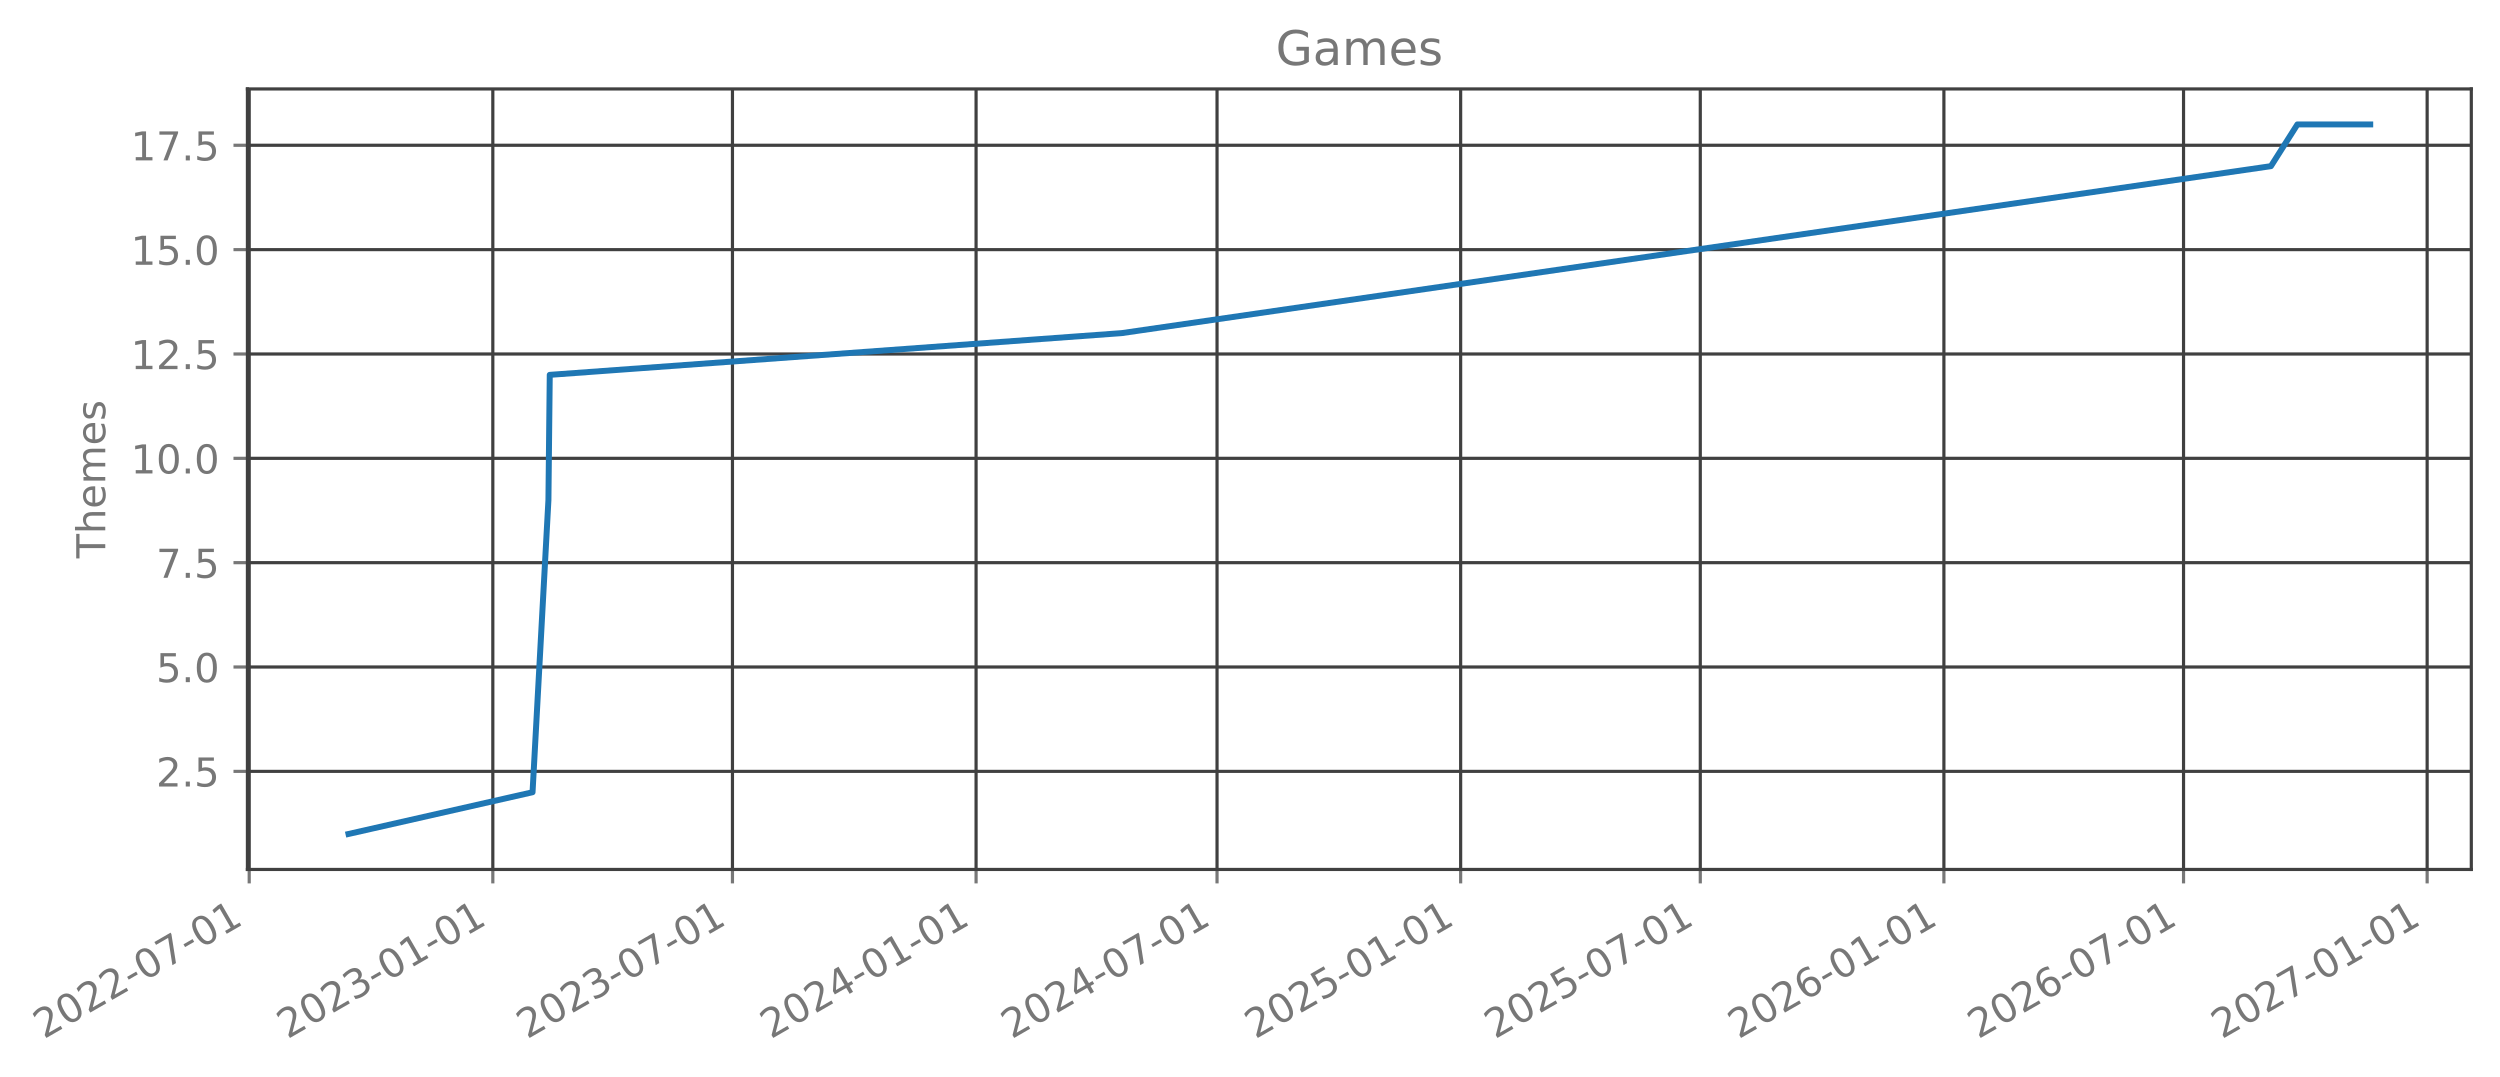
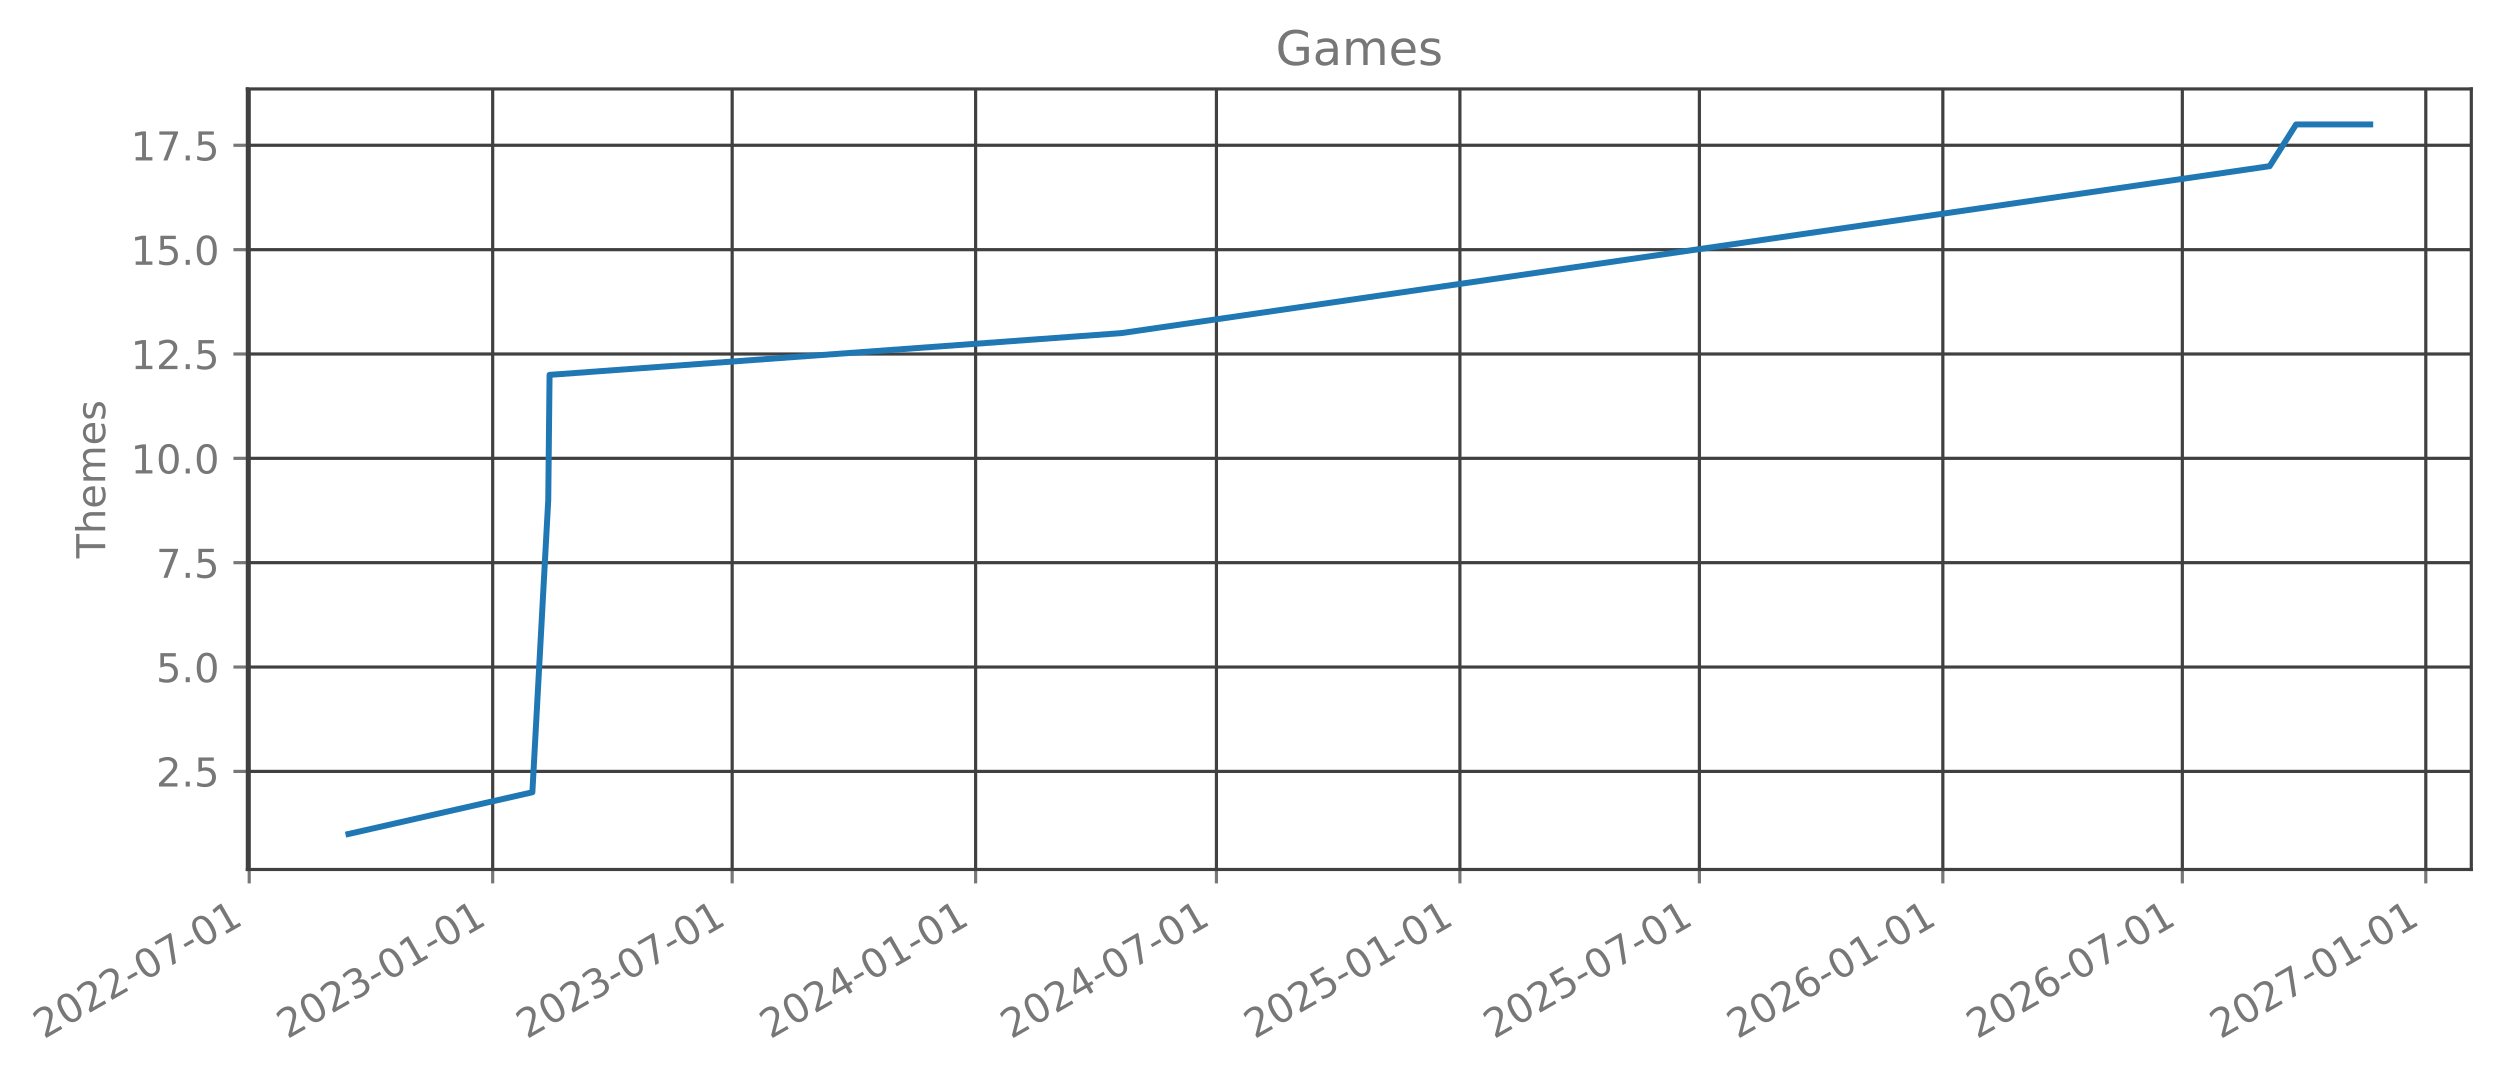
- <svg xmlns="http://www.w3.org/2000/svg" xmlns:xlink="http://www.w3.org/1999/xlink" width="627.281pt" height="270.075pt" viewBox="0 0 627.281 270.075" version="1.1">
+ <svg xmlns="http://www.w3.org/2000/svg" xmlns:xlink="http://www.w3.org/1999/xlink" width="627.265pt" height="270.075pt" viewBox="0 0 627.265 270.075" version="1.1">
  <defs>
    <style type="text/css">*{stroke-linejoin: round; stroke-linecap: butt}</style>
  </defs>
  <g id="figure_1">
    <g id="patch_1">
-       <path d="M 0 270.075  L 627.281 270.075  L 627.281 0  L 0 0  L 0 270.075  z " style="fill: none; opacity: 0" />
+       <path d="M 0 270.075  L 627.265 270.075  L 627.265 0  L 0 0  L 0 270.075  z " style="fill: none; opacity: 0" />
    </g>
    <g id="axes_1">
      <g id="patch_2">
-         <path d="M 62.081 218.157  L 620.081 218.157  L 620.081 22.317  L 62.081 22.317  L 62.081 218.157  z " style="fill: none; opacity: 0" />
+         <path d="M 62.065 218.157  L 620.065 218.157  L 620.065 22.317  L 62.065 22.317  L 62.065 218.157  z " style="fill: none; opacity: 0" />
      </g>
      <g id="matplotlib.axis_1">
        <g id="xtick_1">
          <g id="line2d_1">
-             <path d="M 62.53 218.157  L 62.53 22.317  " clip-path="url(#pe3505f7c3c)" style="fill: none; stroke: #404040; stroke-width: 0.8; stroke-linecap: square" />
+             <path d="M 62.53 218.157  L 62.53 22.317  " clip-path="url(#p8b9756c65f)" style="fill: none; stroke: #404040; stroke-width: 0.8; stroke-linecap: square" />
          </g>
          <g id="line2d_2">
            <defs>
-               <path id="m81b5315eb8" d="M 0 0  L 0 3.5  " style="stroke: #777777; stroke-width: 0.8" />
+               <path id="m498caf9397" d="M 0 0  L 0 3.5  " style="stroke: #777777; stroke-width: 0.8" />
            </defs>
            <g>
-               <use xlink:href="#m81b5315eb8" x="62.53" y="218.157" style="fill: #777777; stroke: #777777; stroke-width: 0.8" />
+               <use xlink:href="#m498caf9397" x="62.53" y="218.157" style="fill: #777777; stroke: #777777; stroke-width: 0.8" />
            </g>
          </g>
          <g id="text_1">
            <g style="fill: #777777" transform="translate(10.99883 260.7948) rotate(-30) scale(0.1 -0.1)">
              <defs>
                <path id="DejaVuSans-15" d="M 1228 531  L 3431 531  L 3431 0  L 469 0  L 469 531  Q 828 903 1448 1529  Q 2069 2156 2228 2338  Q 2531 2678 2651 2914  Q 2772 3150 2772 3378  Q 2772 3750 2511 3984  Q 2250 4219 1831 4219  Q 1534 4219 1204 4116  Q 875 4013 500 3803  L 500 4441  Q 881 4594 1212 4672  Q 1544 4750 1819 4750  Q 2544 4750 2975 4387  Q 3406 4025 3406 3419  Q 3406 3131 3298 2873  Q 3191 2616 2906 2266  Q 2828 2175 2409 1742  Q 1991 1309 1228 531  z " transform="scale(0.015625)" />
                <path id="DejaVuSans-13" d="M 2034 4250  Q 1547 4250 1301 3770  Q 1056 3291 1056 2328  Q 1056 1369 1301 889  Q 1547 409 2034 409  Q 2525 409 2770 889  Q 3016 1369 3016 2328  Q 3016 3291 2770 3770  Q 2525 4250 2034 4250  z M 2034 4750  Q 2819 4750 3233 4129  Q 3647 3509 3647 2328  Q 3647 1150 3233 529  Q 2819 -91 2034 -91  Q 1250 -91 836 529  Q 422 1150 422 2328  Q 422 3509 836 4129  Q 1250 4750 2034 4750  z " transform="scale(0.015625)" />
                <path id="DejaVuSans-10" d="M 313 2009  L 1997 2009  L 1997 1497  L 313 1497  L 313 2009  z " transform="scale(0.015625)" />
                <path id="DejaVuSans-1a" d="M 525 4666  L 3525 4666  L 3525 4397  L 1831 0  L 1172 0  L 2766 4134  L 525 4134  L 525 4666  z " transform="scale(0.015625)" />
                <path id="DejaVuSans-14" d="M 794 531  L 1825 531  L 1825 4091  L 703 3866  L 703 4441  L 1819 4666  L 2450 4666  L 2450 531  L 3481 531  L 3481 0  L 794 0  L 794 531  z " transform="scale(0.015625)" />
              </defs>
              <use xlink:href="#DejaVuSans-15" />
              <use xlink:href="#DejaVuSans-13" transform="translate(63.625 0)" />
              <use xlink:href="#DejaVuSans-15" transform="translate(127.25 0)" />
              <use xlink:href="#DejaVuSans-15" transform="translate(190.875 0)" />
              <use xlink:href="#DejaVuSans-10" transform="translate(254.5 0)" />
              <use xlink:href="#DejaVuSans-13" transform="translate(290.5781 0)" />
              <use xlink:href="#DejaVuSans-1a" transform="translate(354.2031 0)" />
              <use xlink:href="#DejaVuSans-10" transform="translate(417.8281 0)" />
              <use xlink:href="#DejaVuSans-13" transform="translate(453.9062 0)" />
              <use xlink:href="#DejaVuSans-14" transform="translate(517.5312 0)" />
            </g>
          </g>
        </g>
        <g id="xtick_2">
          <g id="line2d_3">
-             <path d="M 123.655 218.157  L 123.655 22.317  " clip-path="url(#pe3505f7c3c)" style="fill: none; stroke: #404040; stroke-width: 0.8; stroke-linecap: square" />
+             <path d="M 123.615 218.157  L 123.615 22.317  " clip-path="url(#p8b9756c65f)" style="fill: none; stroke: #404040; stroke-width: 0.8; stroke-linecap: square" />
          </g>
          <g id="line2d_4">
            <g>
-               <use xlink:href="#m81b5315eb8" x="123.655" y="218.157" style="fill: #777777; stroke: #777777; stroke-width: 0.8" />
+               <use xlink:href="#m498caf9397" x="123.615" y="218.157" style="fill: #777777; stroke: #777777; stroke-width: 0.8" />
            </g>
          </g>
          <g id="text_2">
-             <g style="fill: #777777" transform="translate(72.12403 260.7948) rotate(-30) scale(0.1 -0.1)">
+             <g style="fill: #777777" transform="translate(72.08403 260.7948) rotate(-30) scale(0.1 -0.1)">
              <defs>
                <path id="DejaVuSans-16" d="M 2597 2516  Q 3050 2419 3304 2112  Q 3559 1806 3559 1356  Q 3559 666 3084 287  Q 2609 -91 1734 -91  Q 1441 -91 1130 -33  Q 819 25 488 141  L 488 750  Q 750 597 1062 519  Q 1375 441 1716 441  Q 2309 441 2620 675  Q 2931 909 2931 1356  Q 2931 1769 2642 2001  Q 2353 2234 1838 2234  L 1294 2234  L 1294 2753  L 1863 2753  Q 2328 2753 2575 2939  Q 2822 3125 2822 3475  Q 2822 3834 2567 4026  Q 2313 4219 1838 4219  Q 1578 4219 1281 4162  Q 984 4106 628 3988  L 628 4550  Q 988 4650 1302 4700  Q 1616 4750 1894 4750  Q 2613 4750 3031 4423  Q 3450 4097 3450 3541  Q 3450 3153 3228 2886  Q 3006 2619 2597 2516  z " transform="scale(0.015625)" />
              </defs>
              <use xlink:href="#DejaVuSans-15" />
              <use xlink:href="#DejaVuSans-13" transform="translate(63.625 0)" />
              <use xlink:href="#DejaVuSans-15" transform="translate(127.25 0)" />
              <use xlink:href="#DejaVuSans-16" transform="translate(190.875 0)" />
              <use xlink:href="#DejaVuSans-10" transform="translate(254.5 0)" />
              <use xlink:href="#DejaVuSans-13" transform="translate(290.5781 0)" />
              <use xlink:href="#DejaVuSans-14" transform="translate(354.2031 0)" />
              <use xlink:href="#DejaVuSans-10" transform="translate(417.8281 0)" />
              <use xlink:href="#DejaVuSans-13" transform="translate(453.9062 0)" />
              <use xlink:href="#DejaVuSans-14" transform="translate(517.5312 0)" />
            </g>
          </g>
        </g>
        <g id="xtick_3">
          <g id="line2d_5">
-             <path d="M 183.783 218.157  L 183.783 22.317  " clip-path="url(#pe3505f7c3c)" style="fill: none; stroke: #404040; stroke-width: 0.8; stroke-linecap: square" />
+             <path d="M 183.704 218.157  L 183.704 22.317  " clip-path="url(#p8b9756c65f)" style="fill: none; stroke: #404040; stroke-width: 0.8; stroke-linecap: square" />
          </g>
          <g id="line2d_6">
            <g>
-               <use xlink:href="#m81b5315eb8" x="183.783" y="218.157" style="fill: #777777; stroke: #777777; stroke-width: 0.8" />
+               <use xlink:href="#m498caf9397" x="183.704" y="218.157" style="fill: #777777; stroke: #777777; stroke-width: 0.8" />
            </g>
          </g>
          <g id="text_3">
-             <g style="fill: #777777" transform="translate(132.2526 260.7948) rotate(-30) scale(0.1 -0.1)">
+             <g style="fill: #777777" transform="translate(132.1733 260.7948) rotate(-30) scale(0.1 -0.1)">
              <use xlink:href="#DejaVuSans-15" />
              <use xlink:href="#DejaVuSans-13" transform="translate(63.625 0)" />
              <use xlink:href="#DejaVuSans-15" transform="translate(127.25 0)" />
              <use xlink:href="#DejaVuSans-16" transform="translate(190.875 0)" />
              <use xlink:href="#DejaVuSans-10" transform="translate(254.5 0)" />
              <use xlink:href="#DejaVuSans-13" transform="translate(290.5781 0)" />
              <use xlink:href="#DejaVuSans-1a" transform="translate(354.2031 0)" />
              <use xlink:href="#DejaVuSans-10" transform="translate(417.8281 0)" />
              <use xlink:href="#DejaVuSans-13" transform="translate(453.9062 0)" />
              <use xlink:href="#DejaVuSans-14" transform="translate(517.5312 0)" />
            </g>
          </g>
        </g>
        <g id="xtick_4">
          <g id="line2d_7">
-             <path d="M 244.909 218.157  L 244.909 22.317  " clip-path="url(#pe3505f7c3c)" style="fill: none; stroke: #404040; stroke-width: 0.8; stroke-linecap: square" />
+             <path d="M 244.789 218.157  L 244.789 22.317  " clip-path="url(#p8b9756c65f)" style="fill: none; stroke: #404040; stroke-width: 0.8; stroke-linecap: square" />
          </g>
          <g id="line2d_8">
            <g>
-               <use xlink:href="#m81b5315eb8" x="244.909" y="218.157" style="fill: #777777; stroke: #777777; stroke-width: 0.8" />
+               <use xlink:href="#m498caf9397" x="244.789" y="218.157" style="fill: #777777; stroke: #777777; stroke-width: 0.8" />
            </g>
          </g>
          <g id="text_4">
-             <g style="fill: #777777" transform="translate(193.3778 260.7948) rotate(-30) scale(0.1 -0.1)">
+             <g style="fill: #777777" transform="translate(193.2585 260.7948) rotate(-30) scale(0.1 -0.1)">
              <defs>
                <path id="DejaVuSans-17" d="M 2419 4116  L 825 1625  L 2419 1625  L 2419 4116  z M 2253 4666  L 3047 4666  L 3047 1625  L 3713 1625  L 3713 1100  L 3047 1100  L 3047 0  L 2419 0  L 2419 1100  L 313 1100  L 313 1709  L 2253 4666  z " transform="scale(0.015625)" />
              </defs>
              <use xlink:href="#DejaVuSans-15" />
              <use xlink:href="#DejaVuSans-13" transform="translate(63.625 0)" />
              <use xlink:href="#DejaVuSans-15" transform="translate(127.25 0)" />
              <use xlink:href="#DejaVuSans-17" transform="translate(190.875 0)" />
              <use xlink:href="#DejaVuSans-10" transform="translate(254.5 0)" />
              <use xlink:href="#DejaVuSans-13" transform="translate(290.5781 0)" />
              <use xlink:href="#DejaVuSans-14" transform="translate(354.2031 0)" />
              <use xlink:href="#DejaVuSans-10" transform="translate(417.8281 0)" />
              <use xlink:href="#DejaVuSans-13" transform="translate(453.9062 0)" />
              <use xlink:href="#DejaVuSans-14" transform="translate(517.5312 0)" />
            </g>
          </g>
        </g>
        <g id="xtick_5">
          <g id="line2d_9">
-             <path d="M 305.369 218.157  L 305.369 22.317  " clip-path="url(#pe3505f7c3c)" style="fill: none; stroke: #404040; stroke-width: 0.8; stroke-linecap: square" />
+             <path d="M 305.21 218.157  L 305.21 22.317  " clip-path="url(#p8b9756c65f)" style="fill: none; stroke: #404040; stroke-width: 0.8; stroke-linecap: square" />
          </g>
          <g id="line2d_10">
            <g>
-               <use xlink:href="#m81b5315eb8" x="305.369" y="218.157" style="fill: #777777; stroke: #777777; stroke-width: 0.8" />
+               <use xlink:href="#m498caf9397" x="305.21" y="218.157" style="fill: #777777; stroke: #777777; stroke-width: 0.8" />
            </g>
          </g>
          <g id="text_5">
-             <g style="fill: #777777" transform="translate(253.8386 260.7948) rotate(-30) scale(0.1 -0.1)">
+             <g style="fill: #777777" transform="translate(253.6797 260.7948) rotate(-30) scale(0.1 -0.1)">
              <use xlink:href="#DejaVuSans-15" />
              <use xlink:href="#DejaVuSans-13" transform="translate(63.625 0)" />
              <use xlink:href="#DejaVuSans-15" transform="translate(127.25 0)" />
              <use xlink:href="#DejaVuSans-17" transform="translate(190.875 0)" />
              <use xlink:href="#DejaVuSans-10" transform="translate(254.5 0)" />
              <use xlink:href="#DejaVuSans-13" transform="translate(290.5781 0)" />
              <use xlink:href="#DejaVuSans-1a" transform="translate(354.2031 0)" />
              <use xlink:href="#DejaVuSans-10" transform="translate(417.8281 0)" />
              <use xlink:href="#DejaVuSans-13" transform="translate(453.9062 0)" />
              <use xlink:href="#DejaVuSans-14" transform="translate(517.5312 0)" />
            </g>
          </g>
        </g>
        <g id="xtick_6">
          <g id="line2d_11">
-             <path d="M 366.495 218.157  L 366.495 22.317  " clip-path="url(#pe3505f7c3c)" style="fill: none; stroke: #404040; stroke-width: 0.8; stroke-linecap: square" />
+             <path d="M 366.296 218.157  L 366.296 22.317  " clip-path="url(#p8b9756c65f)" style="fill: none; stroke: #404040; stroke-width: 0.8; stroke-linecap: square" />
          </g>
          <g id="line2d_12">
            <g>
-               <use xlink:href="#m81b5315eb8" x="366.495" y="218.157" style="fill: #777777; stroke: #777777; stroke-width: 0.8" />
+               <use xlink:href="#m498caf9397" x="366.296" y="218.157" style="fill: #777777; stroke: #777777; stroke-width: 0.8" />
            </g>
          </g>
          <g id="text_6">
-             <g style="fill: #777777" transform="translate(314.9638 260.7948) rotate(-30) scale(0.1 -0.1)">
+             <g style="fill: #777777" transform="translate(314.7649 260.7948) rotate(-30) scale(0.1 -0.1)">
              <defs>
                <path id="DejaVuSans-18" d="M 691 4666  L 3169 4666  L 3169 4134  L 1269 4134  L 1269 2991  Q 1406 3038 1543 3061  Q 1681 3084 1819 3084  Q 2600 3084 3056 2656  Q 3513 2228 3513 1497  Q 3513 744 3044 326  Q 2575 -91 1722 -91  Q 1428 -91 1123 -41  Q 819 9 494 109  L 494 744  Q 775 591 1075 516  Q 1375 441 1709 441  Q 2250 441 2565 725  Q 2881 1009 2881 1497  Q 2881 1984 2565 2268  Q 2250 2553 1709 2553  Q 1456 2553 1204 2497  Q 953 2441 691 2322  L 691 4666  z " transform="scale(0.015625)" />
              </defs>
              <use xlink:href="#DejaVuSans-15" />
              <use xlink:href="#DejaVuSans-13" transform="translate(63.625 0)" />
              <use xlink:href="#DejaVuSans-15" transform="translate(127.25 0)" />
              <use xlink:href="#DejaVuSans-18" transform="translate(190.875 0)" />
              <use xlink:href="#DejaVuSans-10" transform="translate(254.5 0)" />
              <use xlink:href="#DejaVuSans-13" transform="translate(290.5781 0)" />
              <use xlink:href="#DejaVuSans-14" transform="translate(354.2031 0)" />
              <use xlink:href="#DejaVuSans-10" transform="translate(417.8281 0)" />
              <use xlink:href="#DejaVuSans-13" transform="translate(453.9062 0)" />
              <use xlink:href="#DejaVuSans-14" transform="translate(517.5312 0)" />
            </g>
          </g>
        </g>
        <g id="xtick_7">
          <g id="line2d_13">
-             <path d="M 426.623 218.157  L 426.623 22.317  " clip-path="url(#pe3505f7c3c)" style="fill: none; stroke: #404040; stroke-width: 0.8; stroke-linecap: square" />
+             <path d="M 426.385 218.157  L 426.385 22.317  " clip-path="url(#p8b9756c65f)" style="fill: none; stroke: #404040; stroke-width: 0.8; stroke-linecap: square" />
          </g>
          <g id="line2d_14">
            <g>
-               <use xlink:href="#m81b5315eb8" x="426.623" y="218.157" style="fill: #777777; stroke: #777777; stroke-width: 0.8" />
+               <use xlink:href="#m498caf9397" x="426.385" y="218.157" style="fill: #777777; stroke: #777777; stroke-width: 0.8" />
            </g>
          </g>
          <g id="text_7">
-             <g style="fill: #777777" transform="translate(375.0924 260.7948) rotate(-30) scale(0.1 -0.1)">
+             <g style="fill: #777777" transform="translate(374.8541 260.7948) rotate(-30) scale(0.1 -0.1)">
              <use xlink:href="#DejaVuSans-15" />
              <use xlink:href="#DejaVuSans-13" transform="translate(63.625 0)" />
              <use xlink:href="#DejaVuSans-15" transform="translate(127.25 0)" />
              <use xlink:href="#DejaVuSans-18" transform="translate(190.875 0)" />
              <use xlink:href="#DejaVuSans-10" transform="translate(254.5 0)" />
              <use xlink:href="#DejaVuSans-13" transform="translate(290.5781 0)" />
              <use xlink:href="#DejaVuSans-1a" transform="translate(354.2031 0)" />
              <use xlink:href="#DejaVuSans-10" transform="translate(417.8281 0)" />
              <use xlink:href="#DejaVuSans-13" transform="translate(453.9062 0)" />
              <use xlink:href="#DejaVuSans-14" transform="translate(517.5312 0)" />
            </g>
          </g>
        </g>
        <g id="xtick_8">
          <g id="line2d_15">
-             <path d="M 487.748 218.157  L 487.748 22.317  " clip-path="url(#pe3505f7c3c)" style="fill: none; stroke: #404040; stroke-width: 0.8; stroke-linecap: square" />
+             <path d="M 487.47 218.157  L 487.47 22.317  " clip-path="url(#p8b9756c65f)" style="fill: none; stroke: #404040; stroke-width: 0.8; stroke-linecap: square" />
          </g>
          <g id="line2d_16">
            <g>
-               <use xlink:href="#m81b5315eb8" x="487.748" y="218.157" style="fill: #777777; stroke: #777777; stroke-width: 0.8" />
+               <use xlink:href="#m498caf9397" x="487.47" y="218.157" style="fill: #777777; stroke: #777777; stroke-width: 0.8" />
            </g>
          </g>
          <g id="text_8">
-             <g style="fill: #777777" transform="translate(436.2176 260.7948) rotate(-30) scale(0.1 -0.1)">
+             <g style="fill: #777777" transform="translate(435.9393 260.7948) rotate(-30) scale(0.1 -0.1)">
              <defs>
                <path id="DejaVuSans-19" d="M 2113 2584  Q 1688 2584 1439 2293  Q 1191 2003 1191 1497  Q 1191 994 1439 701  Q 1688 409 2113 409  Q 2538 409 2786 701  Q 3034 994 3034 1497  Q 3034 2003 2786 2293  Q 2538 2584 2113 2584  z M 3366 4563  L 3366 3988  Q 3128 4100 2886 4159  Q 2644 4219 2406 4219  Q 1781 4219 1451 3797  Q 1122 3375 1075 2522  Q 1259 2794 1537 2939  Q 1816 3084 2150 3084  Q 2853 3084 3261 2657  Q 3669 2231 3669 1497  Q 3669 778 3244 343  Q 2819 -91 2113 -91  Q 1303 -91 875 529  Q 447 1150 447 2328  Q 447 3434 972 4092  Q 1497 4750 2381 4750  Q 2619 4750 2861 4703  Q 3103 4656 3366 4563  z " transform="scale(0.015625)" />
              </defs>
              <use xlink:href="#DejaVuSans-15" />
              <use xlink:href="#DejaVuSans-13" transform="translate(63.625 0)" />
              <use xlink:href="#DejaVuSans-15" transform="translate(127.25 0)" />
              <use xlink:href="#DejaVuSans-19" transform="translate(190.875 0)" />
              <use xlink:href="#DejaVuSans-10" transform="translate(254.5 0)" />
              <use xlink:href="#DejaVuSans-13" transform="translate(290.5781 0)" />
              <use xlink:href="#DejaVuSans-14" transform="translate(354.2031 0)" />
              <use xlink:href="#DejaVuSans-10" transform="translate(417.8281 0)" />
              <use xlink:href="#DejaVuSans-13" transform="translate(453.9062 0)" />
              <use xlink:href="#DejaVuSans-14" transform="translate(517.5312 0)" />
            </g>
          </g>
        </g>
        <g id="xtick_9">
          <g id="line2d_17">
-             <path d="M 547.877 218.157  L 547.877 22.317  " clip-path="url(#pe3505f7c3c)" style="fill: none; stroke: #404040; stroke-width: 0.8; stroke-linecap: square" />
+             <path d="M 547.559 218.157  L 547.559 22.317  " clip-path="url(#p8b9756c65f)" style="fill: none; stroke: #404040; stroke-width: 0.8; stroke-linecap: square" />
          </g>
          <g id="line2d_18">
            <g>
-               <use xlink:href="#m81b5315eb8" x="547.877" y="218.157" style="fill: #777777; stroke: #777777; stroke-width: 0.8" />
+               <use xlink:href="#m498caf9397" x="547.559" y="218.157" style="fill: #777777; stroke: #777777; stroke-width: 0.8" />
            </g>
          </g>
          <g id="text_9">
-             <g style="fill: #777777" transform="translate(496.3462 260.7948) rotate(-30) scale(0.1 -0.1)">
+             <g style="fill: #777777" transform="translate(496.0286 260.7948) rotate(-30) scale(0.1 -0.1)">
              <use xlink:href="#DejaVuSans-15" />
              <use xlink:href="#DejaVuSans-13" transform="translate(63.625 0)" />
              <use xlink:href="#DejaVuSans-15" transform="translate(127.25 0)" />
              <use xlink:href="#DejaVuSans-19" transform="translate(190.875 0)" />
              <use xlink:href="#DejaVuSans-10" transform="translate(254.5 0)" />
              <use xlink:href="#DejaVuSans-13" transform="translate(290.5781 0)" />
              <use xlink:href="#DejaVuSans-1a" transform="translate(354.2031 0)" />
              <use xlink:href="#DejaVuSans-10" transform="translate(417.8281 0)" />
              <use xlink:href="#DejaVuSans-13" transform="translate(453.9062 0)" />
              <use xlink:href="#DejaVuSans-14" transform="translate(517.5312 0)" />
            </g>
          </g>
        </g>
        <g id="xtick_10">
          <g id="line2d_19">
-             <path d="M 609.002 218.157  L 609.002 22.317  " clip-path="url(#pe3505f7c3c)" style="fill: none; stroke: #404040; stroke-width: 0.8; stroke-linecap: square" />
+             <path d="M 608.645 218.157  L 608.645 22.317  " clip-path="url(#p8b9756c65f)" style="fill: none; stroke: #404040; stroke-width: 0.8; stroke-linecap: square" />
          </g>
          <g id="line2d_20">
            <g>
-               <use xlink:href="#m81b5315eb8" x="609.002" y="218.157" style="fill: #777777; stroke: #777777; stroke-width: 0.8" />
+               <use xlink:href="#m498caf9397" x="608.645" y="218.157" style="fill: #777777; stroke: #777777; stroke-width: 0.8" />
            </g>
          </g>
          <g id="text_10">
-             <g style="fill: #777777" transform="translate(557.4714 260.7948) rotate(-30) scale(0.1 -0.1)">
+             <g style="fill: #777777" transform="translate(557.1138 260.7948) rotate(-30) scale(0.1 -0.1)">
              <use xlink:href="#DejaVuSans-15" />
              <use xlink:href="#DejaVuSans-13" transform="translate(63.625 0)" />
              <use xlink:href="#DejaVuSans-15" transform="translate(127.25 0)" />
              <use xlink:href="#DejaVuSans-1a" transform="translate(190.875 0)" />
              <use xlink:href="#DejaVuSans-10" transform="translate(254.5 0)" />
              <use xlink:href="#DejaVuSans-13" transform="translate(290.5781 0)" />
              <use xlink:href="#DejaVuSans-14" transform="translate(354.2031 0)" />
              <use xlink:href="#DejaVuSans-10" transform="translate(417.8281 0)" />
              <use xlink:href="#DejaVuSans-13" transform="translate(453.9062 0)" />
              <use xlink:href="#DejaVuSans-14" transform="translate(517.5312 0)" />
            </g>
          </g>
        </g>
      </g>
      <g id="matplotlib.axis_2">
        <g id="ytick_1">
          <g id="line2d_21">
-             <path d="M 62.081 193.546  L 620.081 193.546  " clip-path="url(#pe3505f7c3c)" style="fill: none; stroke: #404040; stroke-width: 0.8; stroke-linecap: square" />
+             <path d="M 62.065 193.546  L 620.065 193.546  " clip-path="url(#p8b9756c65f)" style="fill: none; stroke: #404040; stroke-width: 0.8; stroke-linecap: square" />
          </g>
          <g id="line2d_22">
            <defs>
-               <path id="m71b23b2e7e" d="M 0 0  L -3.5 0  " style="stroke: #777777; stroke-width: 0.8" />
+               <path id="mad3ee5658f" d="M 0 0  L -3.5 0  " style="stroke: #777777; stroke-width: 0.8" />
            </defs>
            <g>
-               <use xlink:href="#m71b23b2e7e" x="62.081" y="193.546" style="fill: #777777; stroke: #777777; stroke-width: 0.8" />
+               <use xlink:href="#mad3ee5658f" x="62.065" y="193.546" style="fill: #777777; stroke: #777777; stroke-width: 0.8" />
            </g>
          </g>
          <g id="text_11">
-             <g style="fill: #777777" transform="translate(39.17801 197.3451) scale(0.1 -0.1)">
+             <g style="fill: #777777" transform="translate(39.1617 197.3451) scale(0.1 -0.1)">
              <defs>
                <path id="DejaVuSans-11" d="M 684 794  L 1344 794  L 1344 0  L 684 0  L 684 794  z " transform="scale(0.015625)" />
              </defs>
              <use xlink:href="#DejaVuSans-15" />
              <use xlink:href="#DejaVuSans-11" transform="translate(63.625 0)" />
              <use xlink:href="#DejaVuSans-18" transform="translate(95.40625 0)" />
            </g>
          </g>
        </g>
        <g id="ytick_2">
          <g id="line2d_23">
-             <path d="M 62.081 167.364  L 620.081 167.364  " clip-path="url(#pe3505f7c3c)" style="fill: none; stroke: #404040; stroke-width: 0.8; stroke-linecap: square" />
+             <path d="M 62.065 167.364  L 620.065 167.364  " clip-path="url(#p8b9756c65f)" style="fill: none; stroke: #404040; stroke-width: 0.8; stroke-linecap: square" />
          </g>
          <g id="line2d_24">
            <g>
-               <use xlink:href="#m71b23b2e7e" x="62.081" y="167.364" style="fill: #777777; stroke: #777777; stroke-width: 0.8" />
+               <use xlink:href="#mad3ee5658f" x="62.065" y="167.364" style="fill: #777777; stroke: #777777; stroke-width: 0.8" />
            </g>
          </g>
          <g id="text_12">
-             <g style="fill: #777777" transform="translate(39.17801 171.1633) scale(0.1 -0.1)">
+             <g style="fill: #777777" transform="translate(39.1617 171.1633) scale(0.1 -0.1)">
              <use xlink:href="#DejaVuSans-18" />
              <use xlink:href="#DejaVuSans-11" transform="translate(63.625 0)" />
              <use xlink:href="#DejaVuSans-13" transform="translate(95.40625 0)" />
            </g>
          </g>
        </g>
        <g id="ytick_3">
          <g id="line2d_25">
-             <path d="M 62.081 141.183  L 620.081 141.183  " clip-path="url(#pe3505f7c3c)" style="fill: none; stroke: #404040; stroke-width: 0.8; stroke-linecap: square" />
+             <path d="M 62.065 141.183  L 620.065 141.183  " clip-path="url(#p8b9756c65f)" style="fill: none; stroke: #404040; stroke-width: 0.8; stroke-linecap: square" />
          </g>
          <g id="line2d_26">
            <g>
-               <use xlink:href="#m71b23b2e7e" x="62.081" y="141.183" style="fill: #777777; stroke: #777777; stroke-width: 0.8" />
+               <use xlink:href="#mad3ee5658f" x="62.065" y="141.183" style="fill: #777777; stroke: #777777; stroke-width: 0.8" />
            </g>
          </g>
          <g id="text_13">
-             <g style="fill: #777777" transform="translate(39.17801 144.9815) scale(0.1 -0.1)">
+             <g style="fill: #777777" transform="translate(39.1617 144.9815) scale(0.1 -0.1)">
              <use xlink:href="#DejaVuSans-1a" />
              <use xlink:href="#DejaVuSans-11" transform="translate(63.625 0)" />
              <use xlink:href="#DejaVuSans-18" transform="translate(95.40625 0)" />
            </g>
          </g>
        </g>
        <g id="ytick_4">
          <g id="line2d_27">
-             <path d="M 62.081 115.001  L 620.081 115.001  " clip-path="url(#pe3505f7c3c)" style="fill: none; stroke: #404040; stroke-width: 0.8; stroke-linecap: square" />
+             <path d="M 62.065 115.001  L 620.065 115.001  " clip-path="url(#p8b9756c65f)" style="fill: none; stroke: #404040; stroke-width: 0.8; stroke-linecap: square" />
          </g>
          <g id="line2d_28">
            <g>
-               <use xlink:href="#m71b23b2e7e" x="62.081" y="115.001" style="fill: #777777; stroke: #777777; stroke-width: 0.8" />
+               <use xlink:href="#mad3ee5658f" x="62.065" y="115.001" style="fill: #777777; stroke: #777777; stroke-width: 0.8" />
            </g>
          </g>
          <g id="text_14">
-             <g style="fill: #777777" transform="translate(32.81551 118.7997) scale(0.1 -0.1)">
+             <g style="fill: #777777" transform="translate(32.7992 118.7997) scale(0.1 -0.1)">
              <use xlink:href="#DejaVuSans-14" />
              <use xlink:href="#DejaVuSans-13" transform="translate(63.625 0)" />
              <use xlink:href="#DejaVuSans-11" transform="translate(127.25 0)" />
              <use xlink:href="#DejaVuSans-13" transform="translate(159.0312 0)" />
            </g>
          </g>
        </g>
        <g id="ytick_5">
          <g id="line2d_29">
-             <path d="M 62.081 88.819  L 620.081 88.819  " clip-path="url(#pe3505f7c3c)" style="fill: none; stroke: #404040; stroke-width: 0.8; stroke-linecap: square" />
+             <path d="M 62.065 88.819  L 620.065 88.819  " clip-path="url(#p8b9756c65f)" style="fill: none; stroke: #404040; stroke-width: 0.8; stroke-linecap: square" />
          </g>
          <g id="line2d_30">
            <g>
-               <use xlink:href="#m71b23b2e7e" x="62.081" y="88.819" style="fill: #777777; stroke: #777777; stroke-width: 0.8" />
+               <use xlink:href="#mad3ee5658f" x="62.065" y="88.819" style="fill: #777777; stroke: #777777; stroke-width: 0.8" />
            </g>
          </g>
          <g id="text_15">
-             <g style="fill: #777777" transform="translate(32.81551 92.61783) scale(0.1 -0.1)">
+             <g style="fill: #777777" transform="translate(32.7992 92.61783) scale(0.1 -0.1)">
              <use xlink:href="#DejaVuSans-14" />
              <use xlink:href="#DejaVuSans-15" transform="translate(63.625 0)" />
              <use xlink:href="#DejaVuSans-11" transform="translate(127.25 0)" />
              <use xlink:href="#DejaVuSans-18" transform="translate(159.0312 0)" />
            </g>
          </g>
        </g>
        <g id="ytick_6">
          <g id="line2d_31">
-             <path d="M 62.081 62.637  L 620.081 62.637  " clip-path="url(#pe3505f7c3c)" style="fill: none; stroke: #404040; stroke-width: 0.8; stroke-linecap: square" />
+             <path d="M 62.065 62.637  L 620.065 62.637  " clip-path="url(#p8b9756c65f)" style="fill: none; stroke: #404040; stroke-width: 0.8; stroke-linecap: square" />
          </g>
          <g id="line2d_32">
            <g>
-               <use xlink:href="#m71b23b2e7e" x="62.081" y="62.637" style="fill: #777777; stroke: #777777; stroke-width: 0.8" />
+               <use xlink:href="#mad3ee5658f" x="62.065" y="62.637" style="fill: #777777; stroke: #777777; stroke-width: 0.8" />
            </g>
          </g>
          <g id="text_16">
-             <g style="fill: #777777" transform="translate(32.81551 66.43602) scale(0.1 -0.1)">
+             <g style="fill: #777777" transform="translate(32.7992 66.43602) scale(0.1 -0.1)">
              <use xlink:href="#DejaVuSans-14" />
              <use xlink:href="#DejaVuSans-18" transform="translate(63.625 0)" />
              <use xlink:href="#DejaVuSans-11" transform="translate(127.25 0)" />
              <use xlink:href="#DejaVuSans-13" transform="translate(159.0312 0)" />
            </g>
          </g>
        </g>
        <g id="ytick_7">
          <g id="line2d_33">
-             <path d="M 62.081 36.455  L 620.081 36.455  " clip-path="url(#pe3505f7c3c)" style="fill: none; stroke: #404040; stroke-width: 0.8; stroke-linecap: square" />
+             <path d="M 62.065 36.455  L 620.065 36.455  " clip-path="url(#p8b9756c65f)" style="fill: none; stroke: #404040; stroke-width: 0.8; stroke-linecap: square" />
          </g>
          <g id="line2d_34">
            <g>
-               <use xlink:href="#m71b23b2e7e" x="62.081" y="36.455" style="fill: #777777; stroke: #777777; stroke-width: 0.8" />
+               <use xlink:href="#mad3ee5658f" x="62.065" y="36.455" style="fill: #777777; stroke: #777777; stroke-width: 0.8" />
            </g>
          </g>
          <g id="text_17">
-             <g style="fill: #777777" transform="translate(32.81551 40.2542) scale(0.1 -0.1)">
+             <g style="fill: #777777" transform="translate(32.7992 40.2542) scale(0.1 -0.1)">
              <use xlink:href="#DejaVuSans-14" />
              <use xlink:href="#DejaVuSans-1a" transform="translate(63.625 0)" />
              <use xlink:href="#DejaVuSans-11" transform="translate(127.25 0)" />
              <use xlink:href="#DejaVuSans-18" transform="translate(159.0312 0)" />
            </g>
          </g>
        </g>
        <g id="text_18">
-           <g style="fill: #777777" transform="translate(26.41317 140.088) rotate(-90) scale(0.1 -0.1)">
+           <g style="fill: #777777" transform="translate(26.39686 140.088) rotate(-90) scale(0.1 -0.1)">
            <defs>
              <path id="DejaVuSans-37" d="M -19 4666  L 3928 4666  L 3928 4134  L 2272 4134  L 2272 0  L 1638 0  L 1638 4134  L -19 4134  L -19 4666  z " transform="scale(0.015625)" />
              <path id="DejaVuSans-4b" d="M 3513 2113  L 3513 0  L 2938 0  L 2938 2094  Q 2938 2591 2744 2837  Q 2550 3084 2163 3084  Q 1697 3084 1428 2787  Q 1159 2491 1159 1978  L 1159 0  L 581 0  L 581 4863  L 1159 4863  L 1159 2956  Q 1366 3272 1645 3428  Q 1925 3584 2291 3584  Q 2894 3584 3203 3211  Q 3513 2838 3513 2113  z " transform="scale(0.015625)" />
              <path id="DejaVuSans-48" d="M 3597 1894  L 3597 1613  L 953 1613  Q 991 1019 1311 708  Q 1631 397 2203 397  Q 2534 397 2845 478  Q 3156 559 3463 722  L 3463 178  Q 3153 47 2828 -22  Q 2503 -91 2169 -91  Q 1331 -91 842 396  Q 353 884 353 1716  Q 353 2575 817 3079  Q 1281 3584 2069 3584  Q 2775 3584 3186 3129  Q 3597 2675 3597 1894  z M 3022 2063  Q 3016 2534 2758 2815  Q 2500 3097 2075 3097  Q 1594 3097 1305 2825  Q 1016 2553 972 2059  L 3022 2063  z " transform="scale(0.015625)" />
              <path id="DejaVuSans-50" d="M 3328 2828  Q 3544 3216 3844 3400  Q 4144 3584 4550 3584  Q 5097 3584 5394 3201  Q 5691 2819 5691 2113  L 5691 0  L 5113 0  L 5113 2094  Q 5113 2597 4934 2840  Q 4756 3084 4391 3084  Q 3944 3084 3684 2787  Q 3425 2491 3425 1978  L 3425 0  L 2847 0  L 2847 2094  Q 2847 2600 2669 2842  Q 2491 3084 2119 3084  Q 1678 3084 1418 2786  Q 1159 2488 1159 1978  L 1159 0  L 581 0  L 581 3500  L 1159 3500  L 1159 2956  Q 1356 3278 1631 3431  Q 1906 3584 2284 3584  Q 2666 3584 2933 3390  Q 3200 3197 3328 2828  z " transform="scale(0.015625)" />
              <path id="DejaVuSans-56" d="M 2834 3397  L 2834 2853  Q 2591 2978 2328 3040  Q 2066 3103 1784 3103  Q 1356 3103 1142 2972  Q 928 2841 928 2578  Q 928 2378 1081 2264  Q 1234 2150 1697 2047  L 1894 2003  Q 2506 1872 2764 1633  Q 3022 1394 3022 966  Q 3022 478 2636 193  Q 2250 -91 1575 -91  Q 1294 -91 989 -36  Q 684 19 347 128  L 347 722  Q 666 556 975 473  Q 1284 391 1588 391  Q 1994 391 2212 530  Q 2431 669 2431 922  Q 2431 1156 2273 1281  Q 2116 1406 1581 1522  L 1381 1569  Q 847 1681 609 1914  Q 372 2147 372 2553  Q 372 3047 722 3315  Q 1072 3584 1716 3584  Q 2034 3584 2315 3537  Q 2597 3491 2834 3397  z " transform="scale(0.015625)" />
            </defs>
            <use xlink:href="#DejaVuSans-37" />
            <use xlink:href="#DejaVuSans-4b" transform="translate(61.07812 0)" />
            <use xlink:href="#DejaVuSans-48" transform="translate(124.4531 0)" />
            <use xlink:href="#DejaVuSans-50" transform="translate(185.9844 0)" />
            <use xlink:href="#DejaVuSans-48" transform="translate(283.3906 0)" />
            <use xlink:href="#DejaVuSans-56" transform="translate(344.9219 0)" />
          </g>
        </g>
      </g>
      <g id="line2d_35">
-         <path d="M 87.445 209.255  L 133.621 198.783  L 137.607 125.474  L 137.94 94.055  L 281.451 83.583  L 569.802 41.692  L 576.446 31.219  L 594.717 31.219  " clip-path="url(#pe3505f7c3c)" style="fill: none; stroke: #1f77b4; stroke-width: 1.5; stroke-linecap: square" />
+         <path d="M 87.428 209.255  L 133.574 198.783  L 137.558 125.474  L 137.89 94.055  L 281.308 83.583  L 569.47 41.692  L 576.11 31.219  L 594.701 31.219  " clip-path="url(#p8b9756c65f)" style="fill: none; stroke: #1f77b4; stroke-width: 1.5; stroke-linecap: square" />
      </g>
      <g id="patch_3">
-         <path d="M 62.081 218.157  L 62.081 22.317  " style="fill: none; stroke: #404040; stroke-width: 0.8; stroke-linejoin: miter; stroke-linecap: square" />
+         <path d="M 62.065 218.157  L 62.065 22.317  " style="fill: none; stroke: #404040; stroke-width: 0.8; stroke-linejoin: miter; stroke-linecap: square" />
      </g>
      <g id="patch_4">
-         <path d="M 620.081 218.157  L 620.081 22.317  " style="fill: none; stroke: #404040; stroke-width: 0.8; stroke-linejoin: miter; stroke-linecap: square" />
+         <path d="M 620.065 218.157  L 620.065 22.317  " style="fill: none; stroke: #404040; stroke-width: 0.8; stroke-linejoin: miter; stroke-linecap: square" />
      </g>
      <g id="patch_5">
-         <path d="M 62.081 218.157  L 620.081 218.157  " style="fill: none; stroke: #404040; stroke-width: 0.8; stroke-linejoin: miter; stroke-linecap: square" />
+         <path d="M 62.065 218.157  L 620.065 218.157  " style="fill: none; stroke: #404040; stroke-width: 0.8; stroke-linejoin: miter; stroke-linecap: square" />
      </g>
      <g id="patch_6">
-         <path d="M 62.081 22.317  L 620.081 22.317  " style="fill: none; stroke: #404040; stroke-width: 0.8; stroke-linejoin: miter; stroke-linecap: square" />
+         <path d="M 62.065 22.317  L 620.065 22.317  " style="fill: none; stroke: #404040; stroke-width: 0.8; stroke-linejoin: miter; stroke-linecap: square" />
      </g>
      <g id="text_19">
-         <g style="fill: #777777" transform="translate(320.0933 16.31719) scale(0.12 -0.12)">
+         <g style="fill: #777777" transform="translate(320.077 16.31719) scale(0.12 -0.12)">
          <defs>
            <path id="DejaVuSans-2a" d="M 3809 666  L 3809 1919  L 2778 1919  L 2778 2438  L 4434 2438  L 4434 434  Q 4069 175 3628 42  Q 3188 -91 2688 -91  Q 1594 -91 976 548  Q 359 1188 359 2328  Q 359 3472 976 4111  Q 1594 4750 2688 4750  Q 3144 4750 3555 4637  Q 3966 4525 4313 4306  L 4313 3634  Q 3963 3931 3569 4081  Q 3175 4231 2741 4231  Q 1884 4231 1454 3753  Q 1025 3275 1025 2328  Q 1025 1384 1454 906  Q 1884 428 2741 428  Q 3075 428 3337 486  Q 3600 544 3809 666  z " transform="scale(0.015625)" />
            <path id="DejaVuSans-44" d="M 2194 1759  Q 1497 1759 1228 1600  Q 959 1441 959 1056  Q 959 750 1161 570  Q 1363 391 1709 391  Q 2188 391 2477 730  Q 2766 1069 2766 1631  L 2766 1759  L 2194 1759  z M 3341 1997  L 3341 0  L 2766 0  L 2766 531  Q 2569 213 2275 61  Q 1981 -91 1556 -91  Q 1019 -91 701 211  Q 384 513 384 1019  Q 384 1609 779 1909  Q 1175 2209 1959 2209  L 2766 2209  L 2766 2266  Q 2766 2663 2505 2880  Q 2244 3097 1772 3097  Q 1472 3097 1187 3025  Q 903 2953 641 2809  L 641 3341  Q 956 3463 1253 3523  Q 1550 3584 1831 3584  Q 2591 3584 2966 3190  Q 3341 2797 3341 1997  z " transform="scale(0.015625)" />
          </defs>
          <use xlink:href="#DejaVuSans-2a" />
          <use xlink:href="#DejaVuSans-44" transform="translate(77.48438 0)" />
          <use xlink:href="#DejaVuSans-50" transform="translate(138.7656 0)" />
          <use xlink:href="#DejaVuSans-48" transform="translate(236.1719 0)" />
          <use xlink:href="#DejaVuSans-56" transform="translate(297.7031 0)" />
        </g>
      </g>
    </g>
  </g>
  <defs>
-     <clipPath id="pe3505f7c3c">
-       <rect x="62.081" y="22.317" width="558" height="195.84" />
+     <clipPath id="p8b9756c65f">
+       <rect x="62.065" y="22.317" width="558" height="195.84" />
    </clipPath>
  </defs>
</svg>
